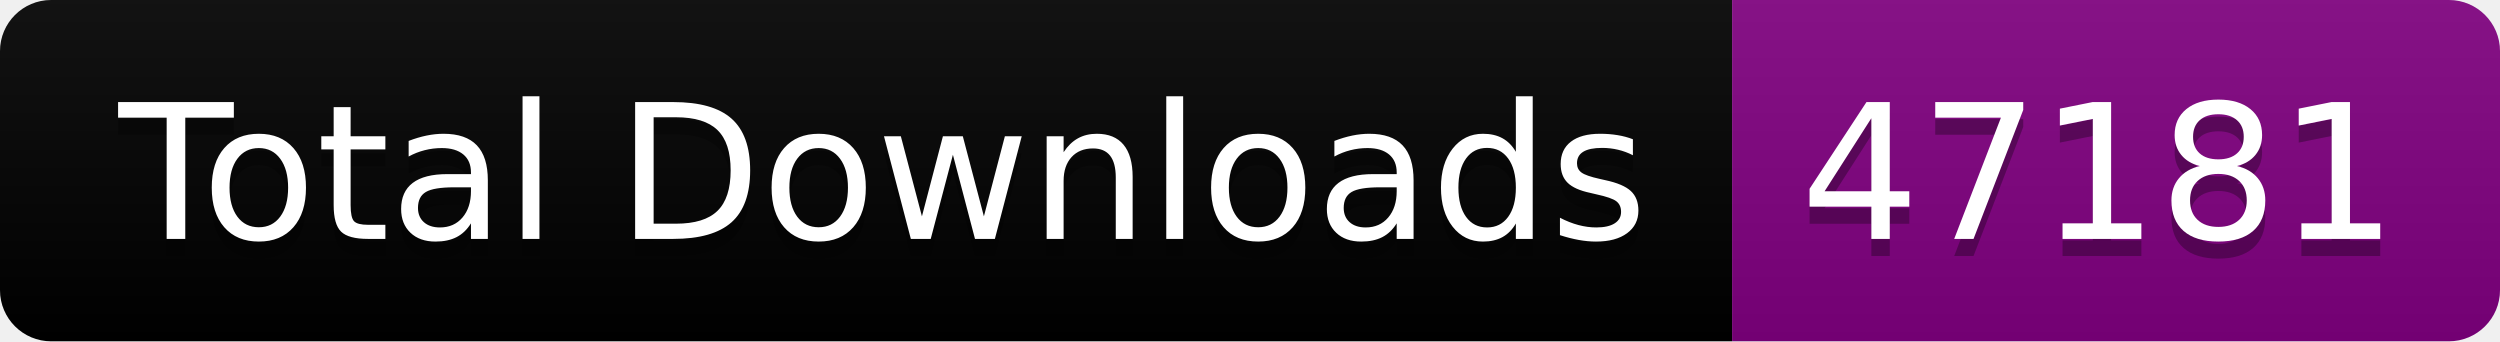
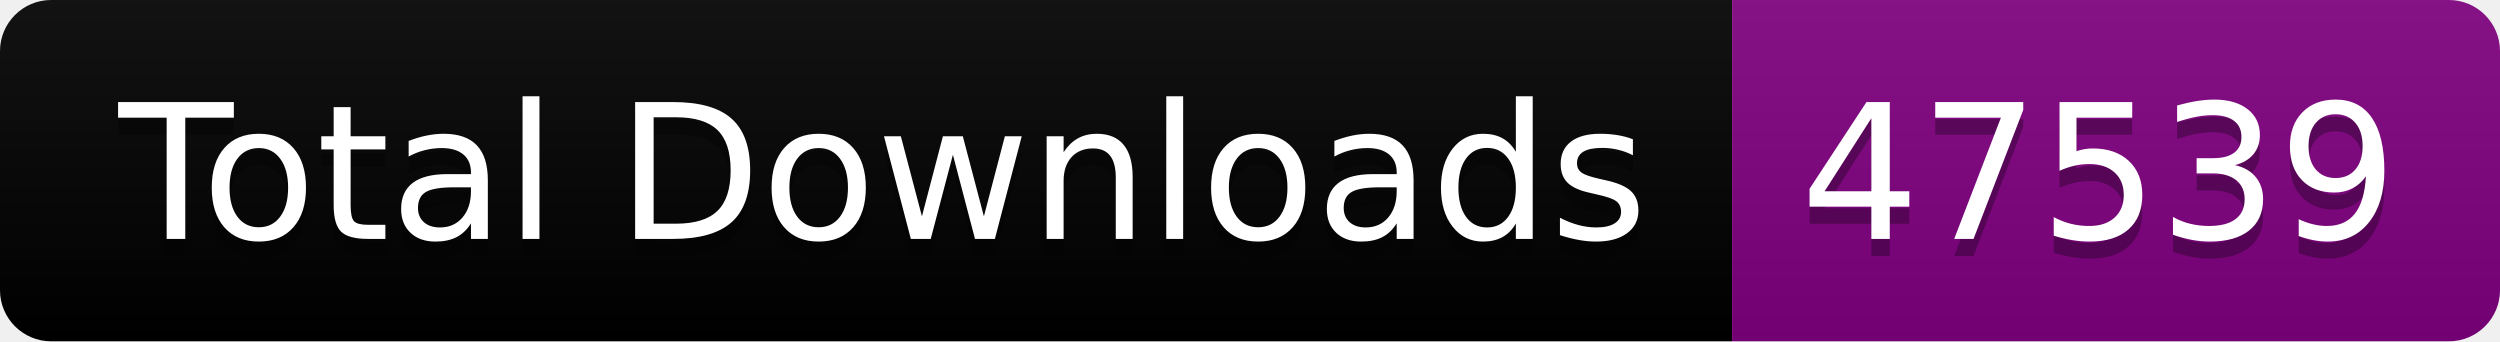
<svg xmlns="http://www.w3.org/2000/svg" width="146.5" height="20">
  <linearGradient id="smooth" x2="0" y2="100%">
    <stop offset="0" stop-color="#bbb" stop-opacity=".1" />
    <stop offset="1" stop-opacity=".1" />
  </linearGradient>
  <clipPath id="round">
    <rect width="146.5" height="20" rx="3" fill="#fff" />
  </clipPath>
  <g clip-path="url(#round)">
    <rect width="101.5" height="20" fill="black" />
    <rect x="101.5" width="45.0" height="20" fill="purple" />
    <rect width="146.5" height="20" fill="url(#smooth)" />
  </g>
  <g fill="#fff" text-anchor="middle" font-family="DejaVu Sans,Verdana,Geneva,sans-serif" font-size="110">
    <text x="517.5" y="150" fill="#010101" fill-opacity=".3" transform="scale(0.1)" textLength="915.0" lengthAdjust="spacing">Total Downloads</text>
    <text x="517.5" y="140" transform="scale(0.1)" textLength="915.0" lengthAdjust="spacing">Total Downloads</text>
-     <text x="1230.0" y="150" fill="#010101" fill-opacity=".3" transform="scale(0.1)" textLength="350.0" lengthAdjust="spacing">47181</text>
-     <text x="1230.0" y="140" transform="scale(0.1)" textLength="350.0" lengthAdjust="spacing">47181</text>
+     <text x="1230.0" y="150" fill="#010101" fill-opacity=".3" transform="scale(0.1)" textLength="350.0" lengthAdjust="spacing">47539</text>
+     <text x="1230.0" y="140" transform="scale(0.1)" textLength="350.0" lengthAdjust="spacing">47539</text>
  </g>
</svg>
